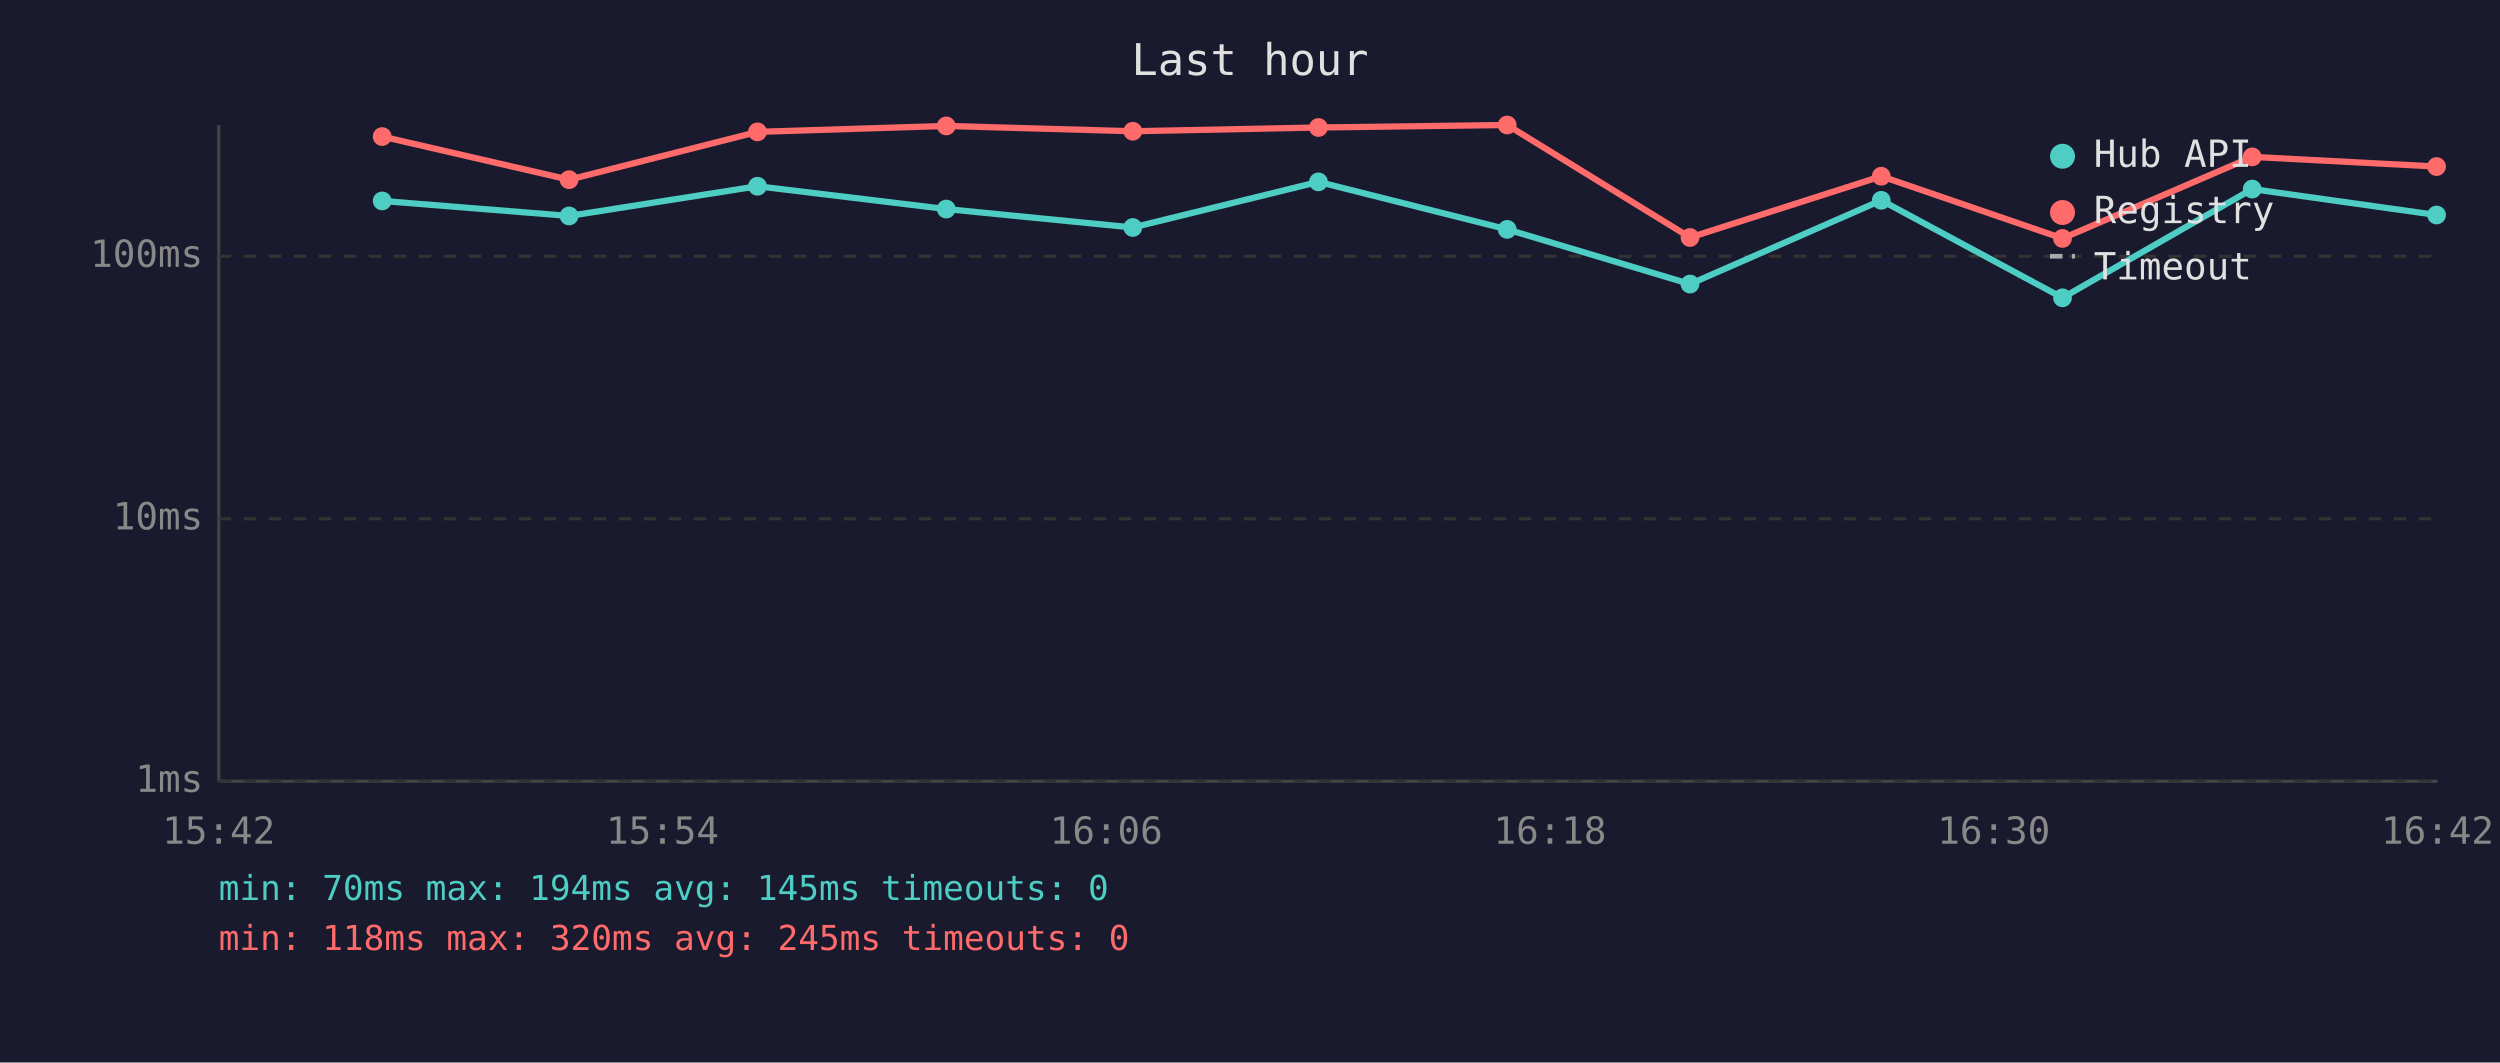
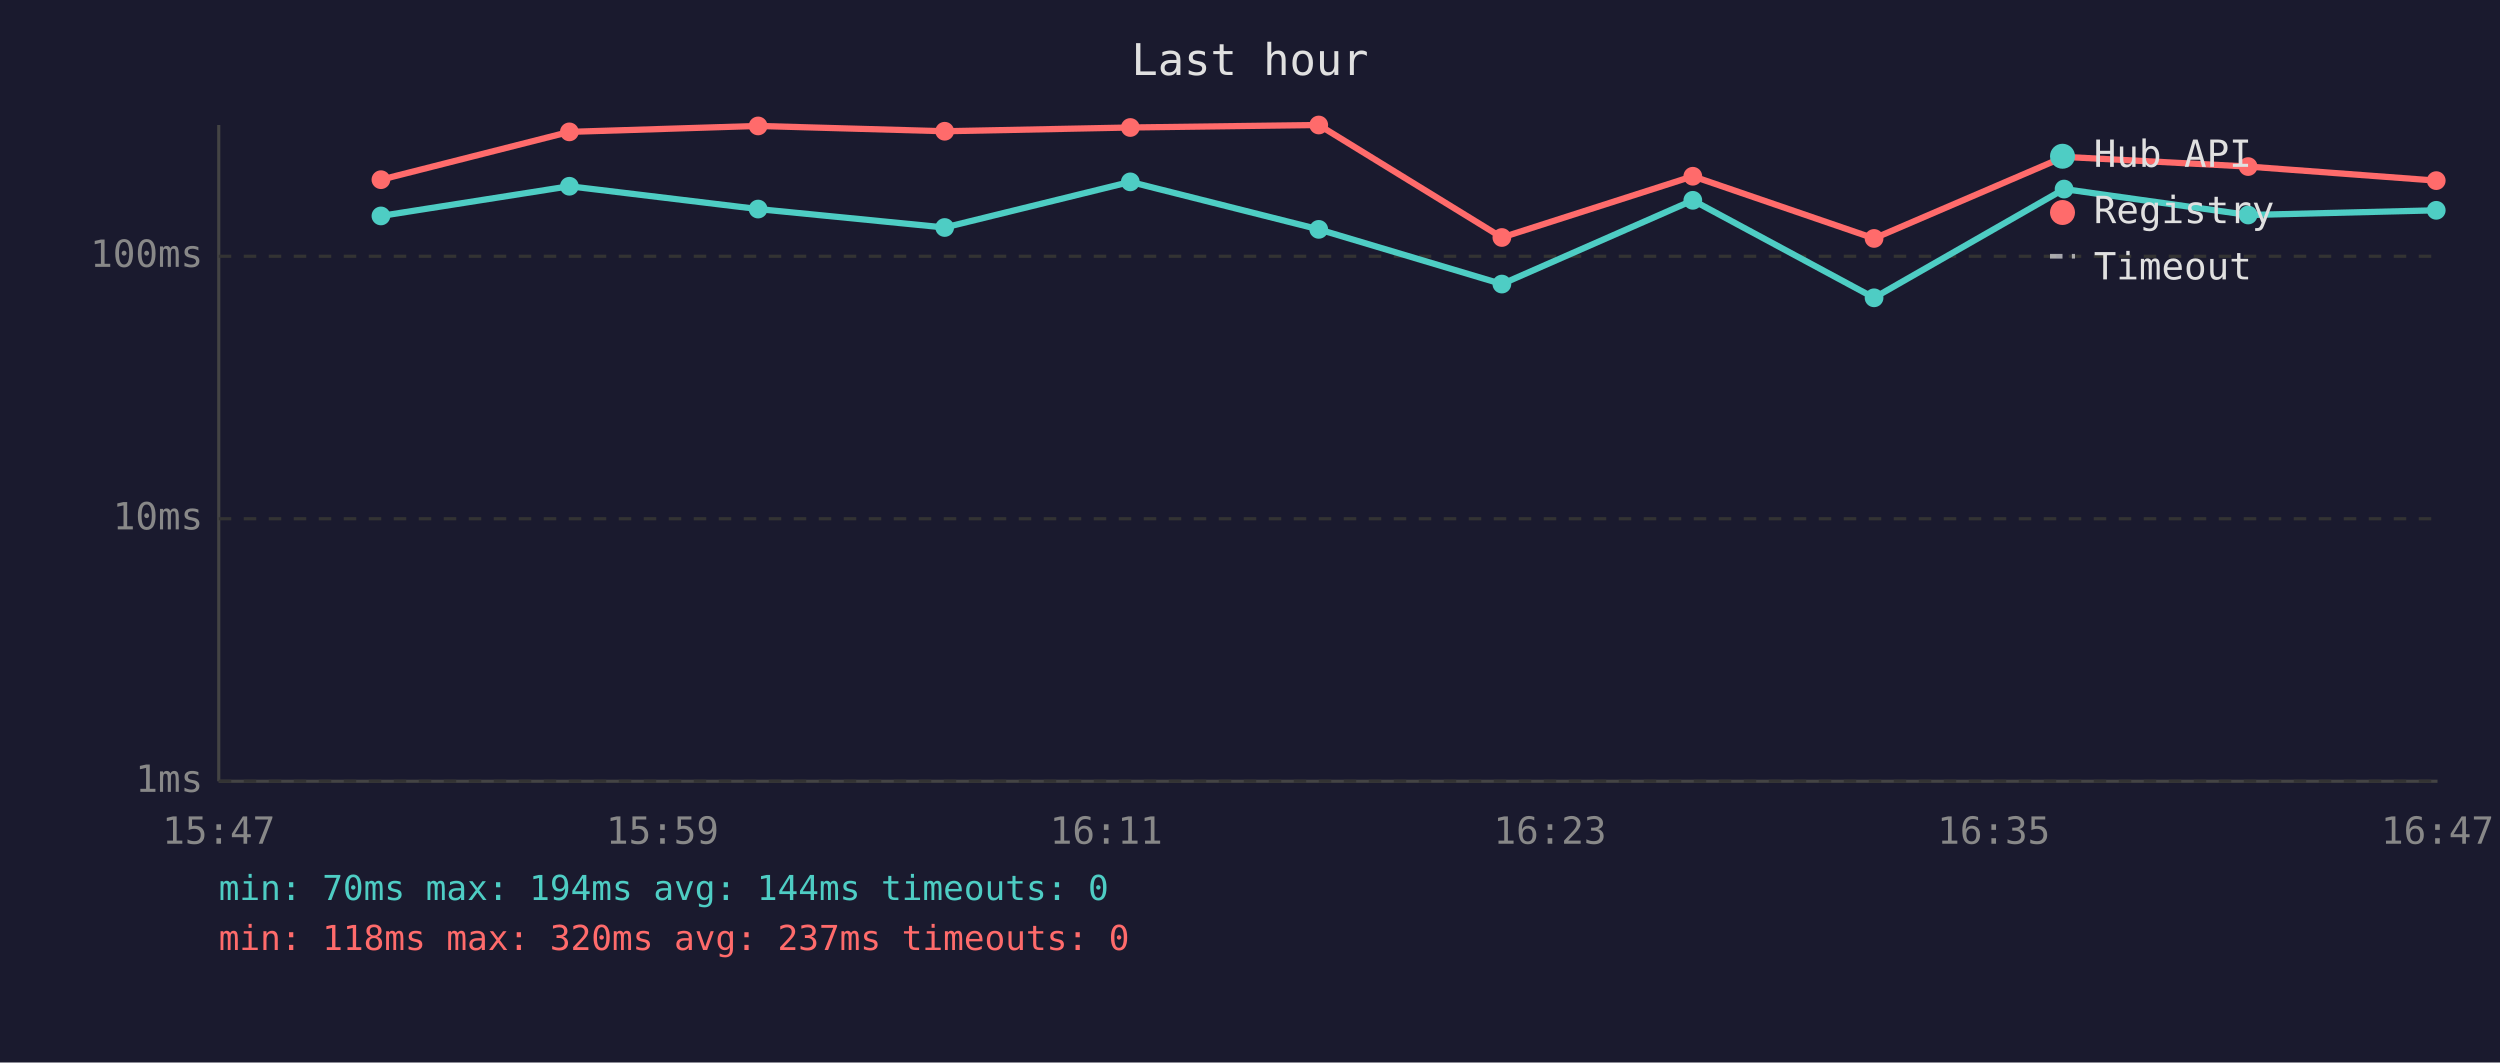
<svg xmlns="http://www.w3.org/2000/svg" viewBox="0 0 800 340" font-family="monospace" font-size="12">
  <rect width="800" height="340" fill="#1a1a2e" />
  <text x="400" y="24" fill="#e0e0e0" font-size="14" text-anchor="middle">Last hour</text>
  <line x1="70" y1="40" x2="70" y2="250" stroke="#444" stroke-width="1" />
  <line x1="70" y1="250" x2="780" y2="250" stroke="#444" stroke-width="1" />
  <line x1="70" y1="250" x2="780" y2="250" stroke="#333" stroke-width="1" stroke-dasharray="4" />
  <text x="65" y="250" fill="#888" text-anchor="end" dominant-baseline="middle">1ms</text>
  <line x1="70" y1="166" x2="780" y2="166" stroke="#333" stroke-width="1" stroke-dasharray="4" />
  <text x="65" y="166" fill="#888" text-anchor="end" dominant-baseline="middle">10ms</text>
  <line x1="70" y1="82" x2="780" y2="82" stroke="#333" stroke-width="1" stroke-dasharray="4" />
  <text x="65" y="82" fill="#888" text-anchor="end" dominant-baseline="middle">100ms</text>
-   <text x="70" y="270" fill="#888" text-anchor="middle">15:42</text>
-   <text x="212" y="270" fill="#888" text-anchor="middle">15:54</text>
-   <text x="354" y="270" fill="#888" text-anchor="middle">16:06</text>
-   <text x="496" y="270" fill="#888" text-anchor="middle">16:18</text>
-   <text x="638" y="270" fill="#888" text-anchor="middle">16:30</text>
-   <text x="780" y="270" fill="#888" text-anchor="middle">16:42</text>
-   <polyline points="122.3,64.3 182.1,69.1 242.4,59.6 302.8,66.9 362.5,72.8 421.9,58.2 482.3,73.4 540.8,90.9 602.0,64.1 660.0,95.3 720.7,60.5 779.7,68.8" fill="none" stroke="#4ecdc4" stroke-width="2" opacity="1" />
-   <circle cx="122.3" cy="64.3" r="3" fill="#4ecdc4" />
-   <circle cx="182.1" cy="69.1" r="3" fill="#4ecdc4" />
-   <circle cx="242.4" cy="59.6" r="3" fill="#4ecdc4" />
-   <circle cx="302.8" cy="66.9" r="3" fill="#4ecdc4" />
-   <circle cx="362.5" cy="72.8" r="3" fill="#4ecdc4" />
-   <circle cx="421.9" cy="58.2" r="3" fill="#4ecdc4" />
-   <circle cx="482.3" cy="73.4" r="3" fill="#4ecdc4" />
-   <circle cx="540.8" cy="90.9" r="3" fill="#4ecdc4" />
-   <circle cx="602.0" cy="64.1" r="3" fill="#4ecdc4" />
-   <circle cx="660.0" cy="95.3" r="3" fill="#4ecdc4" />
-   <circle cx="720.7" cy="60.5" r="3" fill="#4ecdc4" />
-   <circle cx="779.7" cy="68.8" r="3" fill="#4ecdc4" />
-   <polyline points="122.3,43.7 182.1,57.5 242.4,42.2 302.8,40.3 362.5,42.0 421.9,40.8 482.3,40.0 540.8,76.0 602.0,56.4 660.0,76.3 720.7,50.2 779.7,53.3" fill="none" stroke="#ff6b6b" stroke-width="2" opacity="1" />
-   <circle cx="122.3" cy="43.7" r="3" fill="#ff6b6b" />
-   <circle cx="182.1" cy="57.5" r="3" fill="#ff6b6b" />
-   <circle cx="242.4" cy="42.2" r="3" fill="#ff6b6b" />
-   <circle cx="302.8" cy="40.3" r="3" fill="#ff6b6b" />
-   <circle cx="362.5" cy="42.0" r="3" fill="#ff6b6b" />
-   <circle cx="421.9" cy="40.8" r="3" fill="#ff6b6b" />
-   <circle cx="482.3" cy="40.0" r="3" fill="#ff6b6b" />
-   <circle cx="540.8" cy="76.0" r="3" fill="#ff6b6b" />
-   <circle cx="602.0" cy="56.4" r="3" fill="#ff6b6b" />
-   <circle cx="660.0" cy="76.3" r="3" fill="#ff6b6b" />
-   <circle cx="720.7" cy="50.2" r="3" fill="#ff6b6b" />
-   <circle cx="779.7" cy="53.3" r="3" fill="#ff6b6b" />
+   <text x="70" y="270" fill="#888" text-anchor="middle">15:47</text>
+   <text x="212" y="270" fill="#888" text-anchor="middle">15:59</text>
+   <text x="354" y="270" fill="#888" text-anchor="middle">16:11</text>
+   <text x="496" y="270" fill="#888" text-anchor="middle">16:23</text>
+   <text x="638" y="270" fill="#888" text-anchor="middle">16:35</text>
+   <text x="780" y="270" fill="#888" text-anchor="middle">16:47</text>
+   <polyline points="121.9,69.1 182.2,59.6 242.6,66.9 302.3,72.8 361.7,58.2 422.0,73.4 480.6,90.9 541.7,64.1 599.7,95.3 660.5,60.5 719.4,68.8 779.6,67.3" fill="none" stroke="#4ecdc4" stroke-width="2" opacity="1" />
+   <circle cx="121.9" cy="69.1" r="3" fill="#4ecdc4" />
+   <circle cx="182.2" cy="59.6" r="3" fill="#4ecdc4" />
+   <circle cx="242.6" cy="66.9" r="3" fill="#4ecdc4" />
+   <circle cx="302.3" cy="72.8" r="3" fill="#4ecdc4" />
+   <circle cx="361.7" cy="58.2" r="3" fill="#4ecdc4" />
+   <circle cx="422.0" cy="73.4" r="3" fill="#4ecdc4" />
+   <circle cx="480.6" cy="90.9" r="3" fill="#4ecdc4" />
+   <circle cx="541.7" cy="64.1" r="3" fill="#4ecdc4" />
+   <circle cx="599.7" cy="95.3" r="3" fill="#4ecdc4" />
+   <circle cx="660.5" cy="60.5" r="3" fill="#4ecdc4" />
+   <circle cx="719.4" cy="68.8" r="3" fill="#4ecdc4" />
+   <circle cx="779.6" cy="67.3" r="3" fill="#4ecdc4" />
+   <polyline points="121.9,57.5 182.2,42.2 242.6,40.3 302.3,42.0 361.7,40.8 422.0,40.0 480.6,76.0 541.7,56.4 599.7,76.3 660.5,50.2 719.4,53.3 779.6,57.8" fill="none" stroke="#ff6b6b" stroke-width="2" opacity="1" />
+   <circle cx="121.9" cy="57.5" r="3" fill="#ff6b6b" />
+   <circle cx="182.2" cy="42.2" r="3" fill="#ff6b6b" />
+   <circle cx="242.6" cy="40.3" r="3" fill="#ff6b6b" />
+   <circle cx="302.3" cy="42.0" r="3" fill="#ff6b6b" />
+   <circle cx="361.7" cy="40.8" r="3" fill="#ff6b6b" />
+   <circle cx="422.0" cy="40.0" r="3" fill="#ff6b6b" />
+   <circle cx="480.6" cy="76.0" r="3" fill="#ff6b6b" />
+   <circle cx="541.7" cy="56.4" r="3" fill="#ff6b6b" />
+   <circle cx="599.7" cy="76.3" r="3" fill="#ff6b6b" />
+   <circle cx="660.5" cy="50.2" r="3" fill="#ff6b6b" />
+   <circle cx="719.4" cy="53.3" r="3" fill="#ff6b6b" />
+   <circle cx="779.6" cy="57.8" r="3" fill="#ff6b6b" />
  <circle cx="660" cy="50" r="4" fill="#4ecdc4" />
  <text x="670" y="50" fill="#e0e0e0" dominant-baseline="middle">Hub API</text>
  <circle cx="660" cy="68" r="4" fill="#ff6b6b" />
  <text x="670" y="68" fill="#e0e0e0" dominant-baseline="middle">Registry</text>
  <line x1="656" y1="82" x2="664" y2="82" stroke="#e0e0e0" stroke-width="1.5" stroke-dasharray="4,3" opacity="0.7" />
  <text x="670" y="86" fill="#e0e0e0" dominant-baseline="middle">Timeout</text>
-   <text x="70" y="288" fill="#4ecdc4" font-size="11">min: 70ms  max: 194ms  avg: 145ms  timeouts: 0</text>
-   <text x="70" y="304" fill="#ff6b6b" font-size="11">min: 118ms  max: 320ms  avg: 245ms  timeouts: 0</text>
+   <text x="70" y="288" fill="#4ecdc4" font-size="11">min: 70ms  max: 194ms  avg: 144ms  timeouts: 0</text>
+   <text x="70" y="304" fill="#ff6b6b" font-size="11">min: 118ms  max: 320ms  avg: 237ms  timeouts: 0</text>
</svg>
